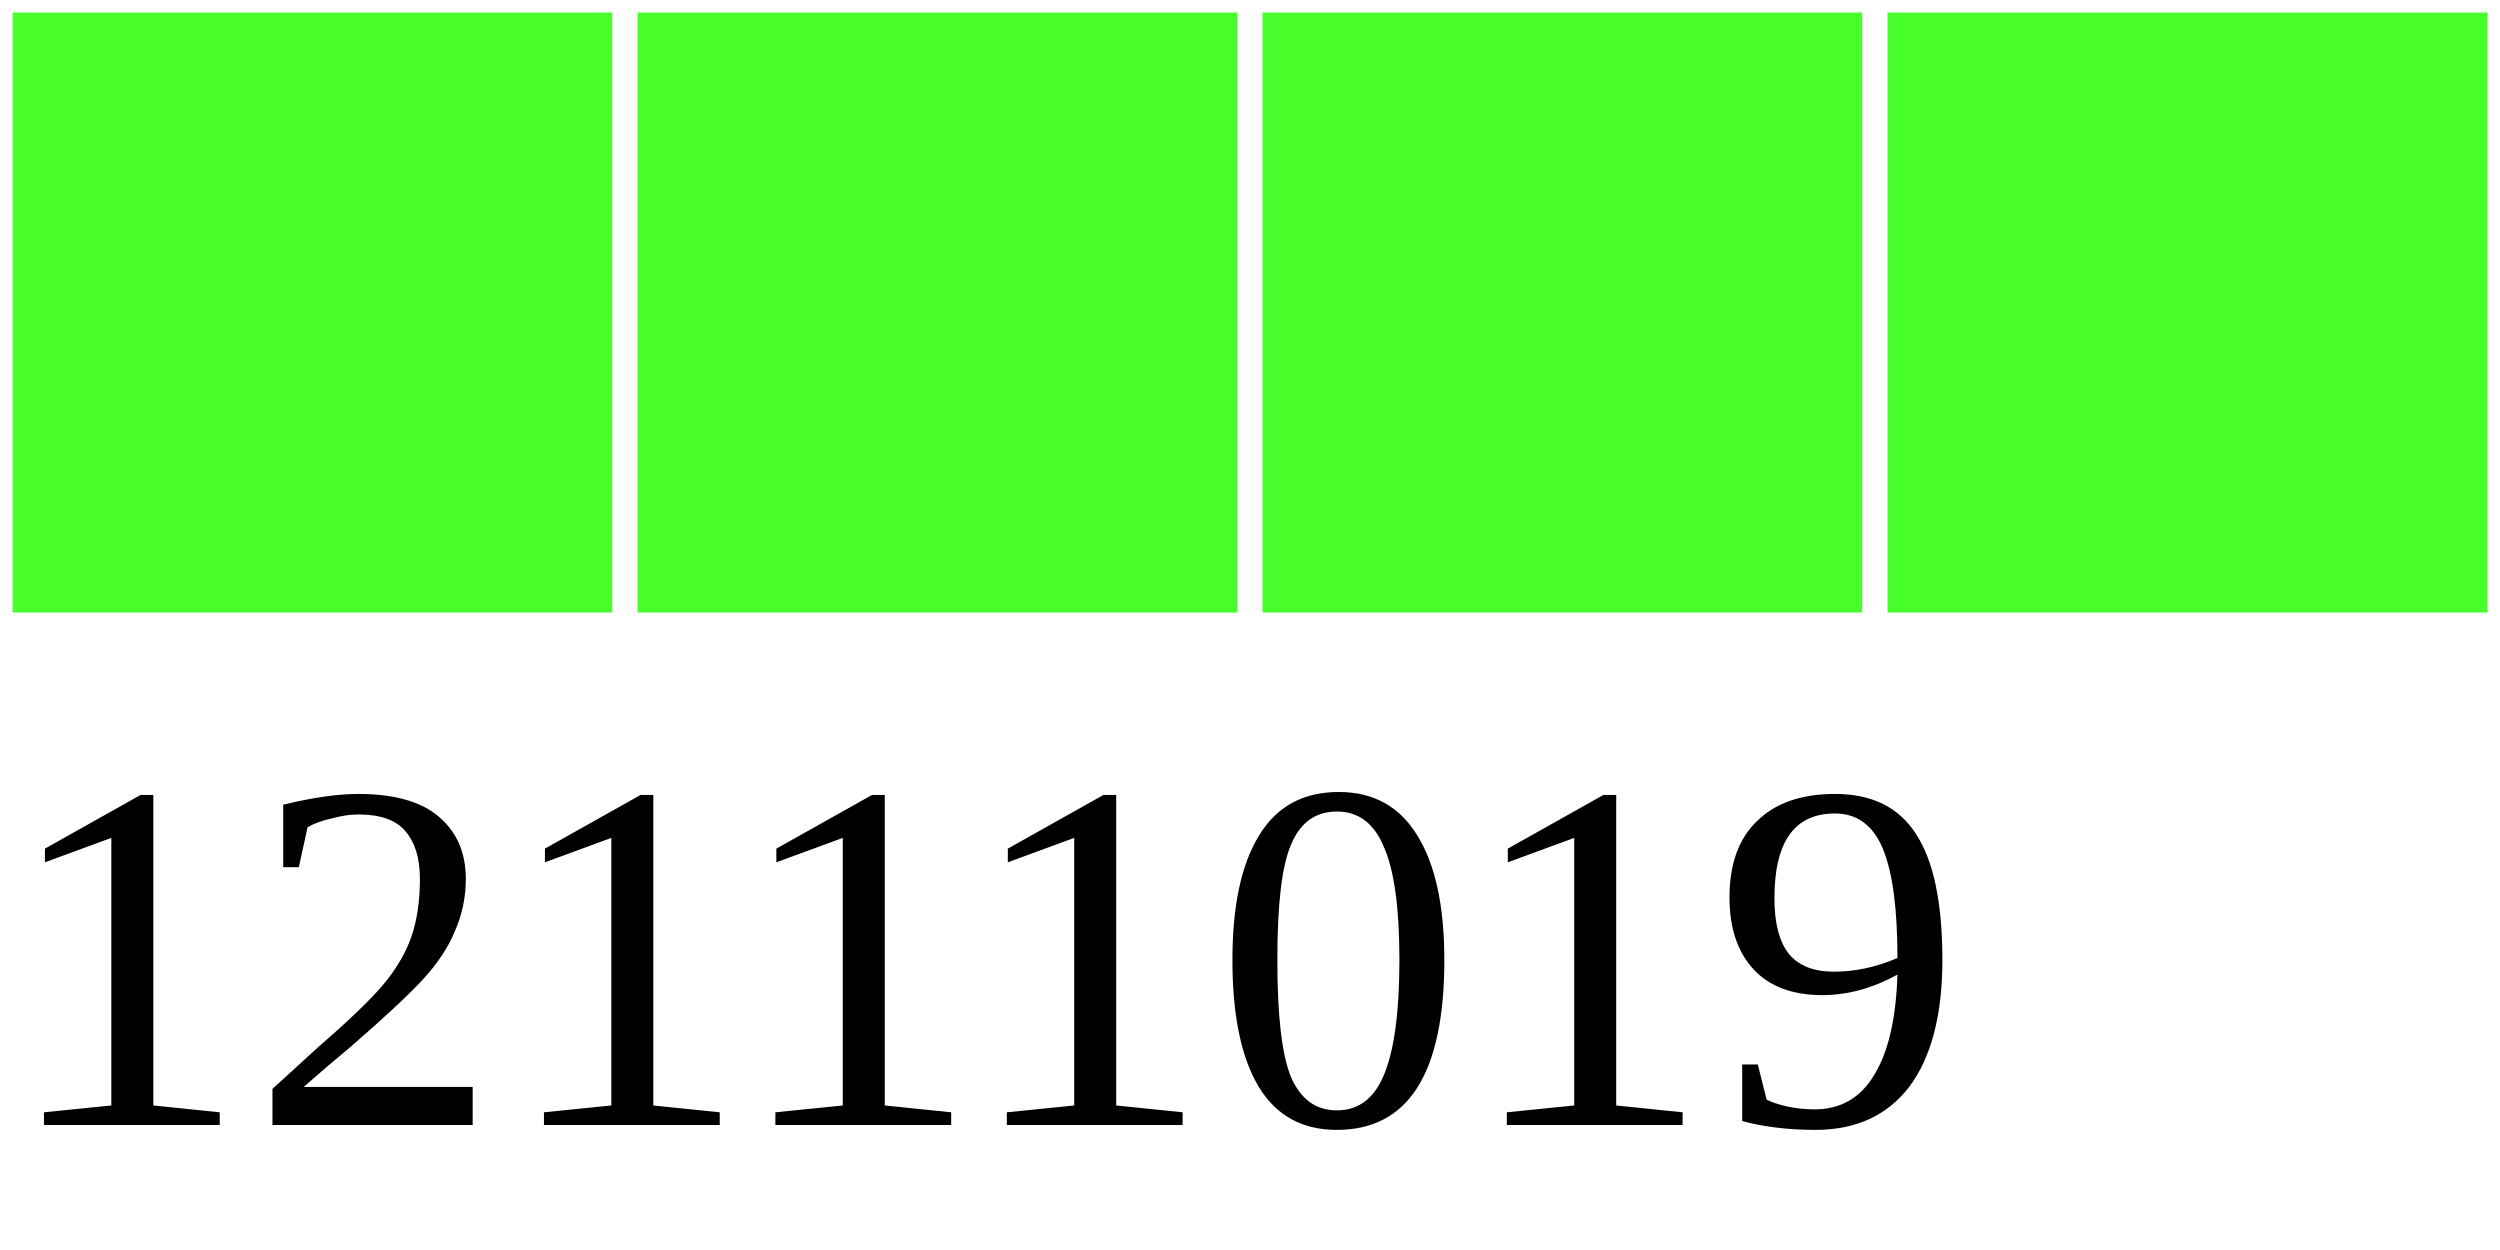
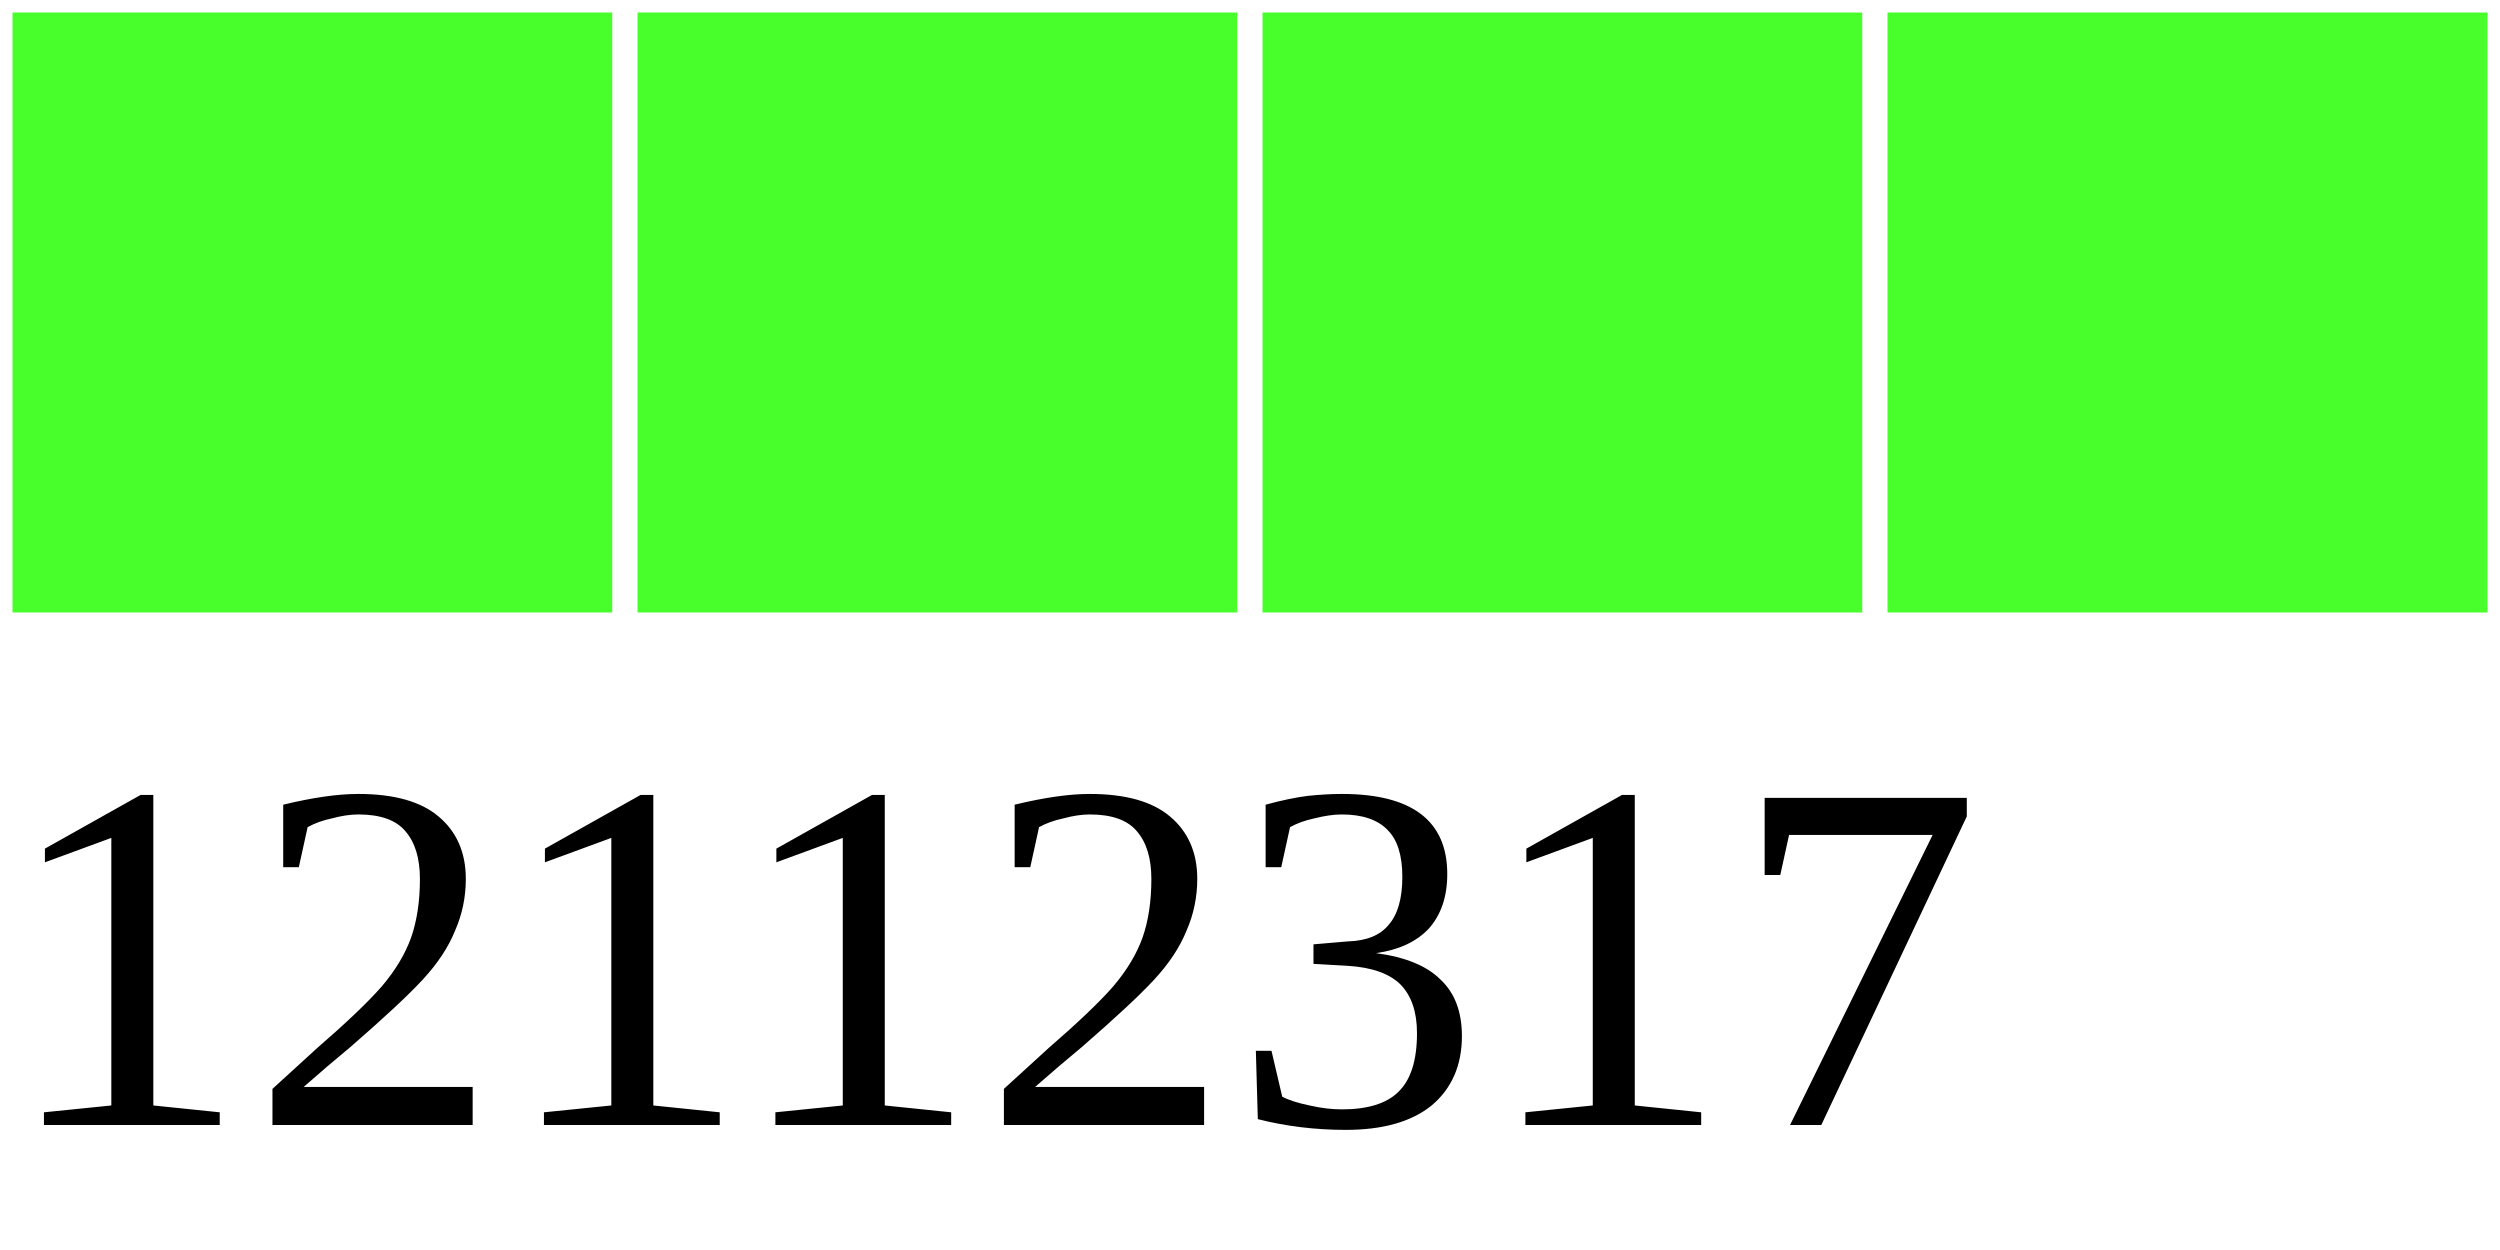
<svg xmlns="http://www.w3.org/2000/svg" width="40" height="20">
  <g>
    <rect width="10" height="10" style="fill:#48FF2C;stroke-width:0.4;stroke:rgb(255,255,255)" x="0" />
    <rect width="10" height="10" style="fill:#48FF2C;stroke-width:0.4;stroke:rgb(255,255,255)" x="10" />
    <rect width="10" height="10" style="fill:#48FF2C;stroke-width:0.4;stroke:rgb(255,255,255)" x="20" />
    <rect width="10" height="10" style="fill:#48FF2C;stroke-width:0.4;stroke:rgb(255,255,255)" x="30" />
-     <text x="0" y="18" fill="black" font-size="8">12111019</text>
+     <text x="0" y="18" fill="black" font-size="8">12112317</text>
  </g>
</svg>
